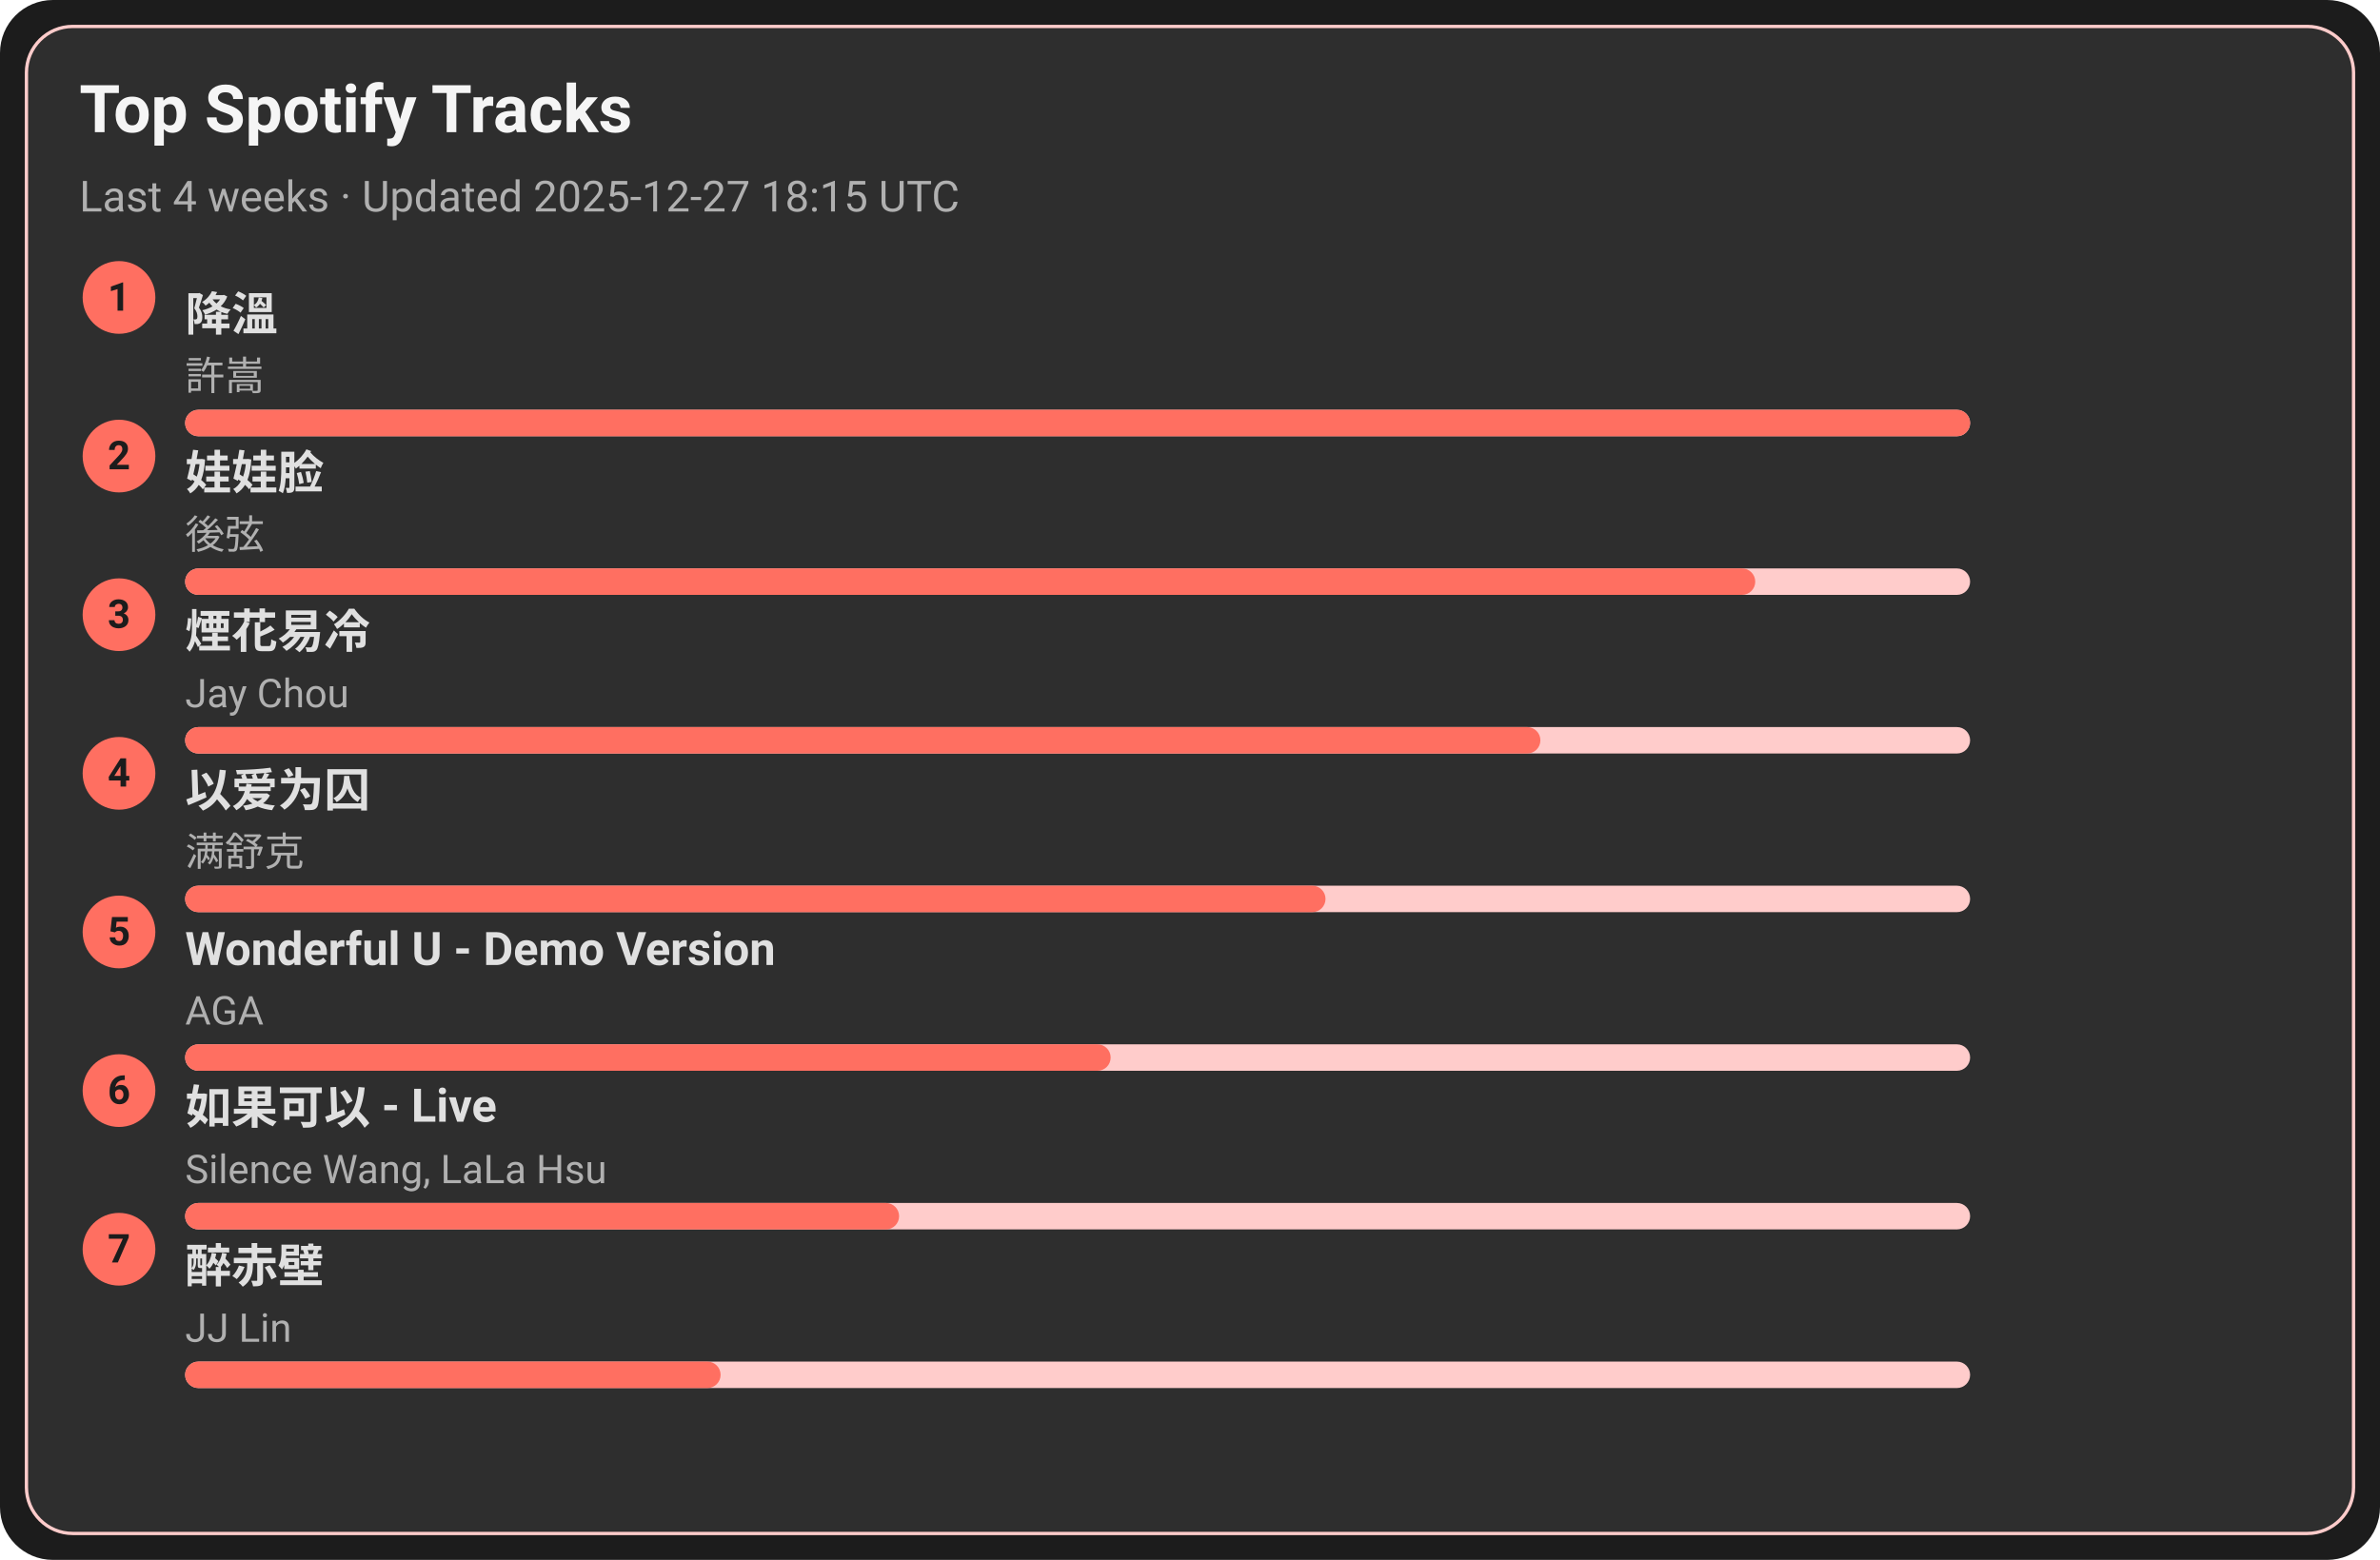
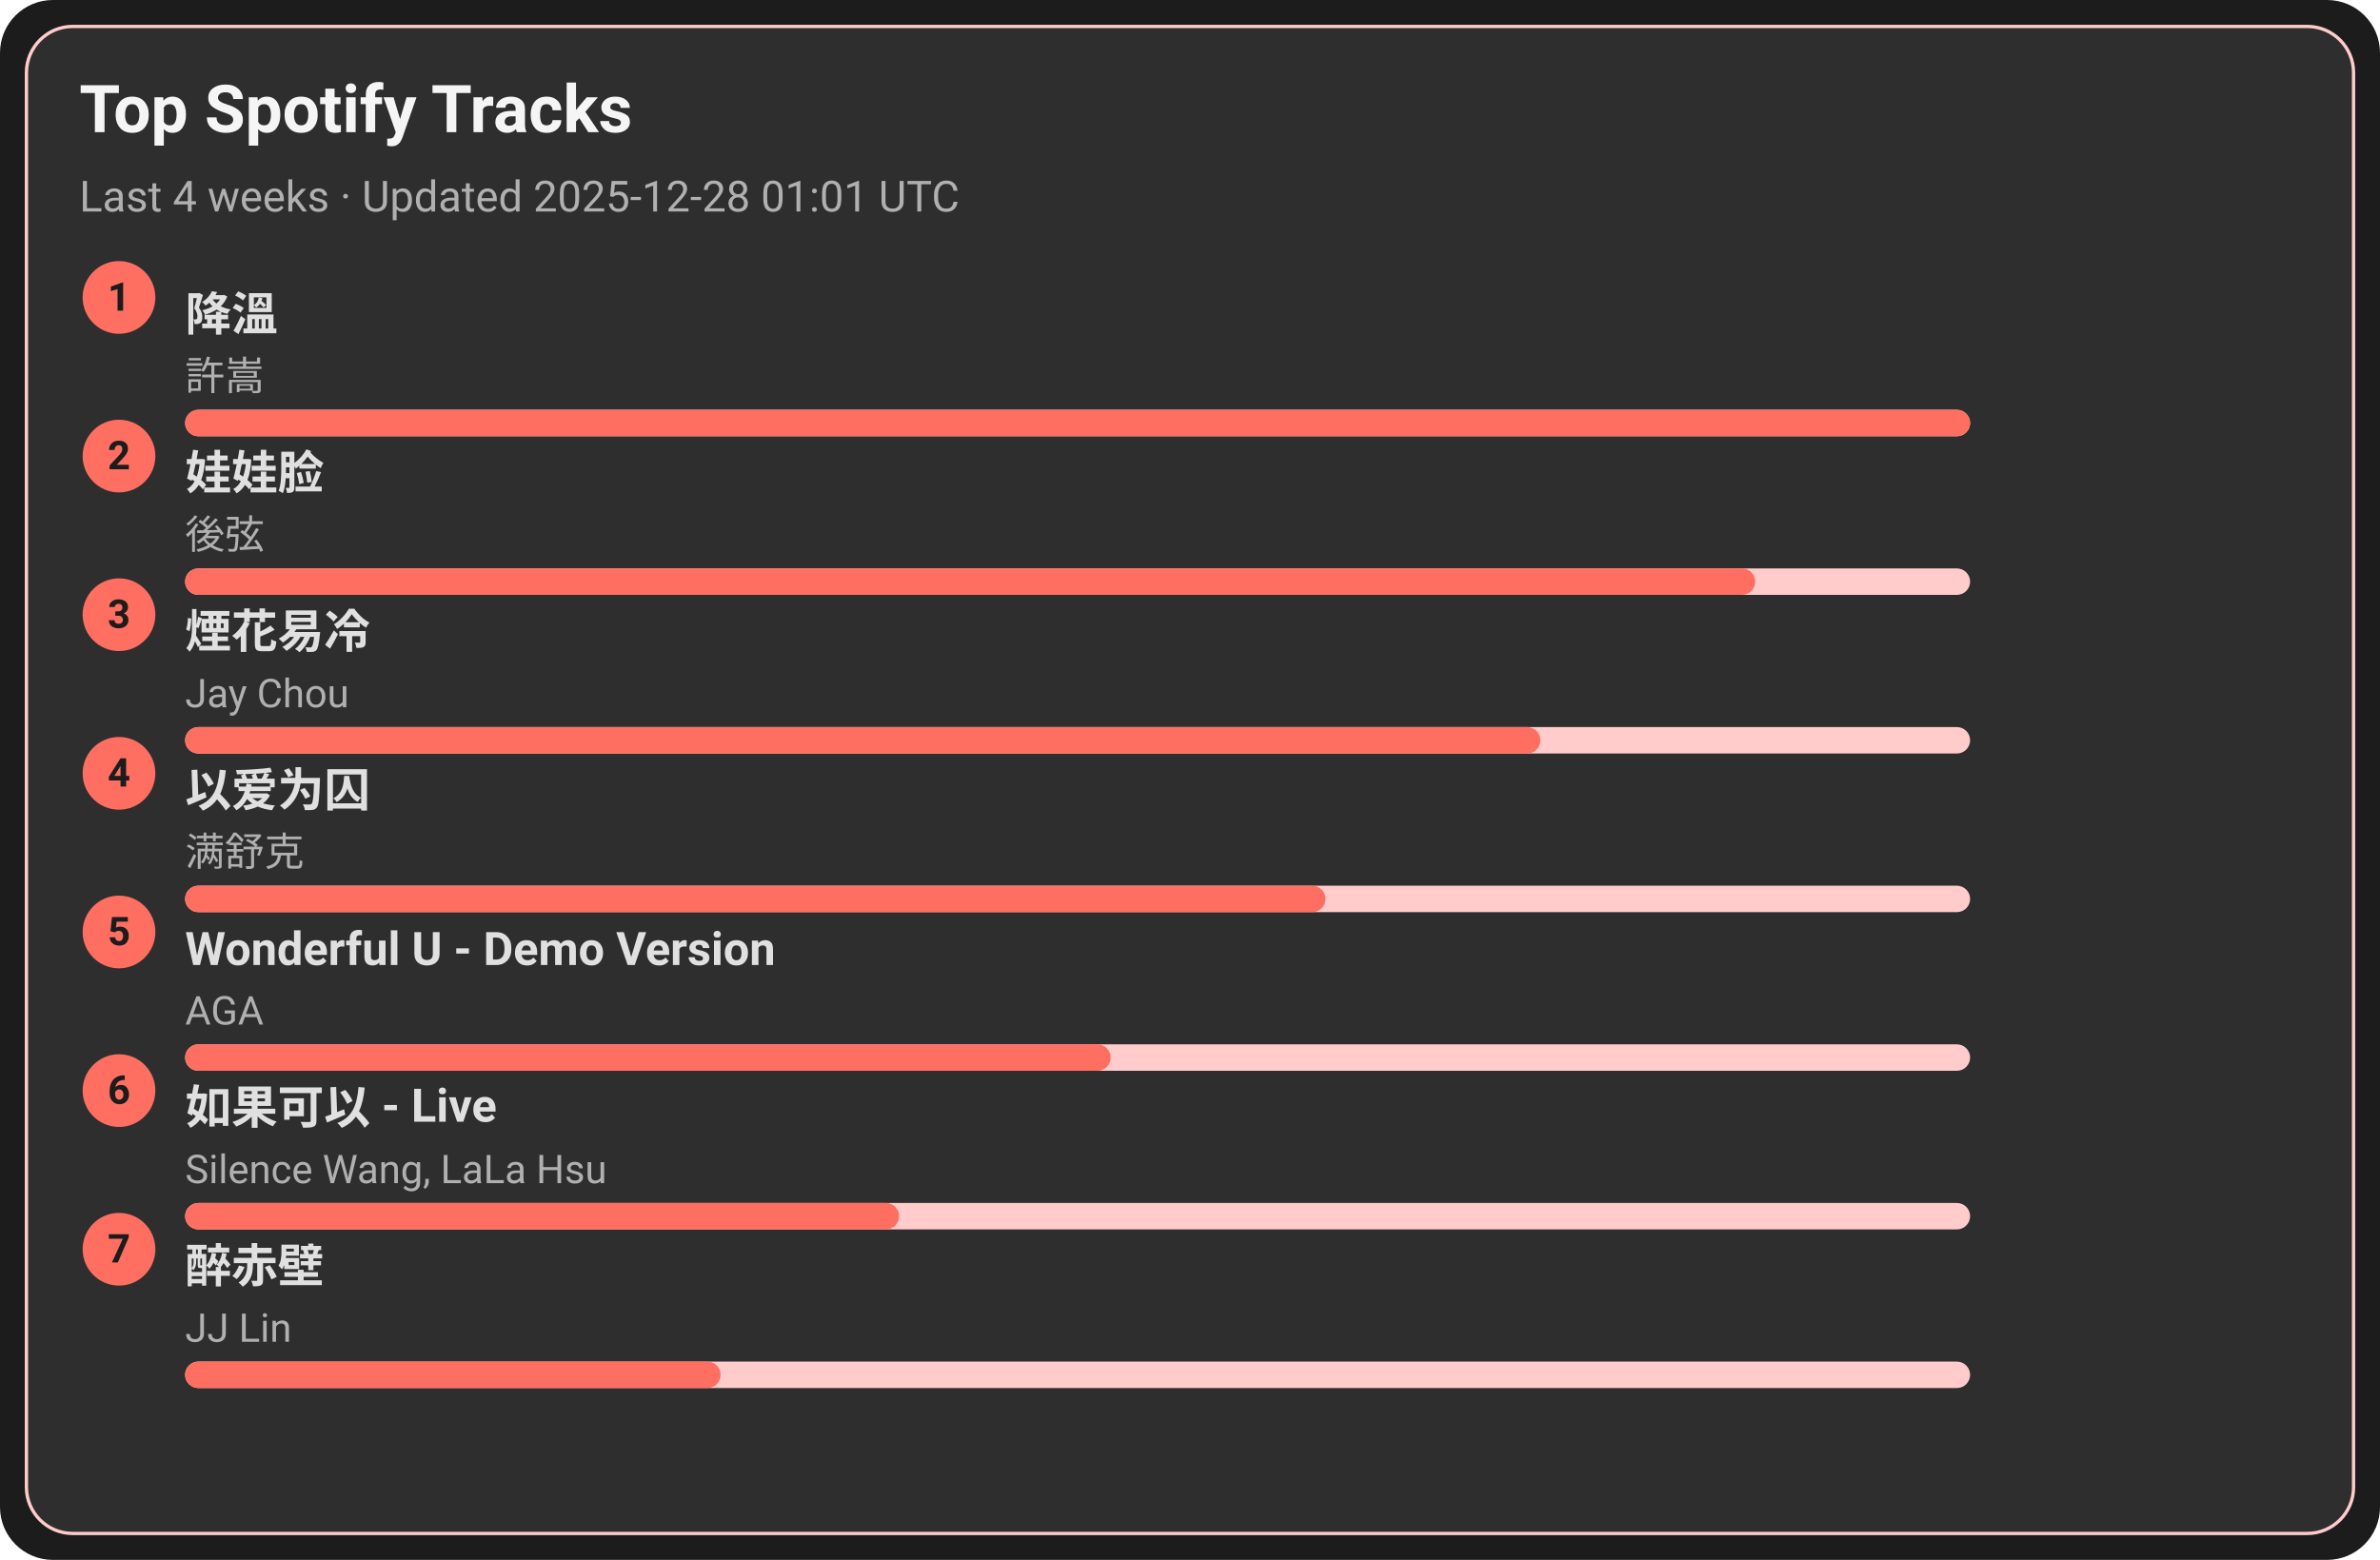
<svg xmlns="http://www.w3.org/2000/svg" width="720" height="472" viewBox="0 0 720 472">
  <style>text{font-family:-apple-system,BlinkMacSystemFont,Segoe UI,Roboto,Ubuntu,Helvetica Neue,Arial,Noto Sans,sans-serif}</style>
  <rect width="720" height="472" rx="16" fill="#1c1c1c" />
  <rect x="8" y="8" width="704" height="456" rx="14" fill="#2e2e2e" stroke="#ffcccb" />
  <text x="24" y="40" font-size="20" fill="#f5f5f5" font-weight="600">Top Spotify Tracks</text>
-   <text x="24" y="64" font-size="13" fill="#b0b0b0">Last 4 weeks · Updated 2025-12-27 18:15 UTC</text>
+   <text x="24" y="64" font-size="13" fill="#b0b0b0">Last 4 weeks · Updated 2025-12-28 01:01 UTC</text>
  <circle cx="36" cy="90" r="11" fill="#ff6f61" />
  <text x="36" y="94" text-anchor="middle" font-size="12" fill="#1c1c1c" font-weight="700">1</text>
  <a href="https://open.spotify.com/track/2q9uhrOfyOnBa3oWR1PfYT" target="_blank" rel="noopener noreferrer">
    <text x="56" y="100" font-size="14" fill="#e0e0e0" font-weight="600">降溫</text>
  </a>
  <text x="56" y="118" font-size="12" fill="#b0b0b0">許嵩</text>
  <rect x="56" y="124" width="540" height="8" rx="4" fill="#ffcccb" />
  <rect x="56" y="124" width="540" height="8" rx="4" fill="#ff6f61" />
  <circle cx="36" cy="138" r="11" fill="#ff6f61" />
  <text x="36" y="142" text-anchor="middle" font-size="12" fill="#1c1c1c" font-weight="700">2</text>
  <a href="https://open.spotify.com/track/08ouEICweFmqfgPJnRIQkE" target="_blank" rel="noopener noreferrer">
    <text x="56" y="148" font-size="14" fill="#e0e0e0" font-weight="600">娃娃脸</text>
  </a>
  <text x="56" y="166" font-size="12" fill="#b0b0b0">後弦</text>
  <rect x="56" y="172" width="540" height="8" rx="4" fill="#ffcccb" />
  <rect x="56" y="172" width="475" height="8" rx="4" fill="#ff6f61" />
  <circle cx="36" cy="186" r="11" fill="#ff6f61" />
  <text x="36" y="190" text-anchor="middle" font-size="12" fill="#1c1c1c" font-weight="700">3</text>
  <a href="https://open.spotify.com/track/24beWW0pQCJEF3IVSpIryu" target="_blank" rel="noopener noreferrer">
    <text x="56" y="196" font-size="14" fill="#e0e0e0" font-weight="600">煙花易冷</text>
  </a>
  <text x="56" y="214" font-size="12" fill="#b0b0b0">Jay Chou</text>
  <rect x="56" y="220" width="540" height="8" rx="4" fill="#ffcccb" />
  <rect x="56" y="220" width="410" height="8" rx="4" fill="#ff6f61" />
  <circle cx="36" cy="234" r="11" fill="#ff6f61" />
  <text x="36" y="238" text-anchor="middle" font-size="12" fill="#1c1c1c" font-weight="700">4</text>
  <a href="https://open.spotify.com/track/0RW2LEfGQK5BaIho6sSLqf" target="_blank" rel="noopener noreferrer">
    <text x="56" y="244" font-size="14" fill="#e0e0e0" font-weight="600">以爱为囚</text>
  </a>
  <text x="56" y="262" font-size="12" fill="#b0b0b0">满舒克</text>
  <rect x="56" y="268" width="540" height="8" rx="4" fill="#ffcccb" />
  <rect x="56" y="268" width="345" height="8" rx="4" fill="#ff6f61" />
  <circle cx="36" cy="282" r="11" fill="#ff6f61" />
  <text x="36" y="286" text-anchor="middle" font-size="12" fill="#1c1c1c" font-weight="700">5</text>
  <a href="https://open.spotify.com/track/2eSNpIOFoi1Q8wxw6CycXJ" target="_blank" rel="noopener noreferrer">
    <text x="56" y="292" font-size="14" fill="#e0e0e0" font-weight="600">Wonderful U - Demo Version</text>
  </a>
  <text x="56" y="310" font-size="12" fill="#b0b0b0">AGA</text>
  <rect x="56" y="316" width="540" height="8" rx="4" fill="#ffcccb" />
  <rect x="56" y="316" width="280" height="8" rx="4" fill="#ff6f61" />
  <circle cx="36" cy="330" r="11" fill="#ff6f61" />
  <text x="36" y="334" text-anchor="middle" font-size="12" fill="#1c1c1c" font-weight="700">6</text>
  <a href="https://open.spotify.com/track/6IF65dJzfmPcX7jwDegwoo" target="_blank" rel="noopener noreferrer">
    <text x="56" y="340" font-size="14" fill="#e0e0e0" font-weight="600">如果可以 - Live</text>
  </a>
  <text x="56" y="358" font-size="12" fill="#b0b0b0">Silence Wang, LaLa Hsu</text>
  <rect x="56" y="364" width="540" height="8" rx="4" fill="#ffcccb" />
  <rect x="56" y="364" width="216" height="8" rx="4" fill="#ff6f61" />
  <circle cx="36" cy="378" r="11" fill="#ff6f61" />
  <text x="36" y="382" text-anchor="middle" font-size="12" fill="#1c1c1c" font-weight="700">7</text>
  <a href="https://open.spotify.com/track/69lAYqbyHL1A0gctdLd9WV" target="_blank" rel="noopener noreferrer">
    <text x="56" y="388" font-size="14" fill="#e0e0e0" font-weight="600">醉赤壁</text>
  </a>
  <text x="56" y="406" font-size="12" fill="#b0b0b0">JJ Lin</text>
  <rect x="56" y="412" width="540" height="8" rx="4" fill="#ffcccb" />
  <rect x="56" y="412" width="162" height="8" rx="4" fill="#ff6f61" />
</svg>
